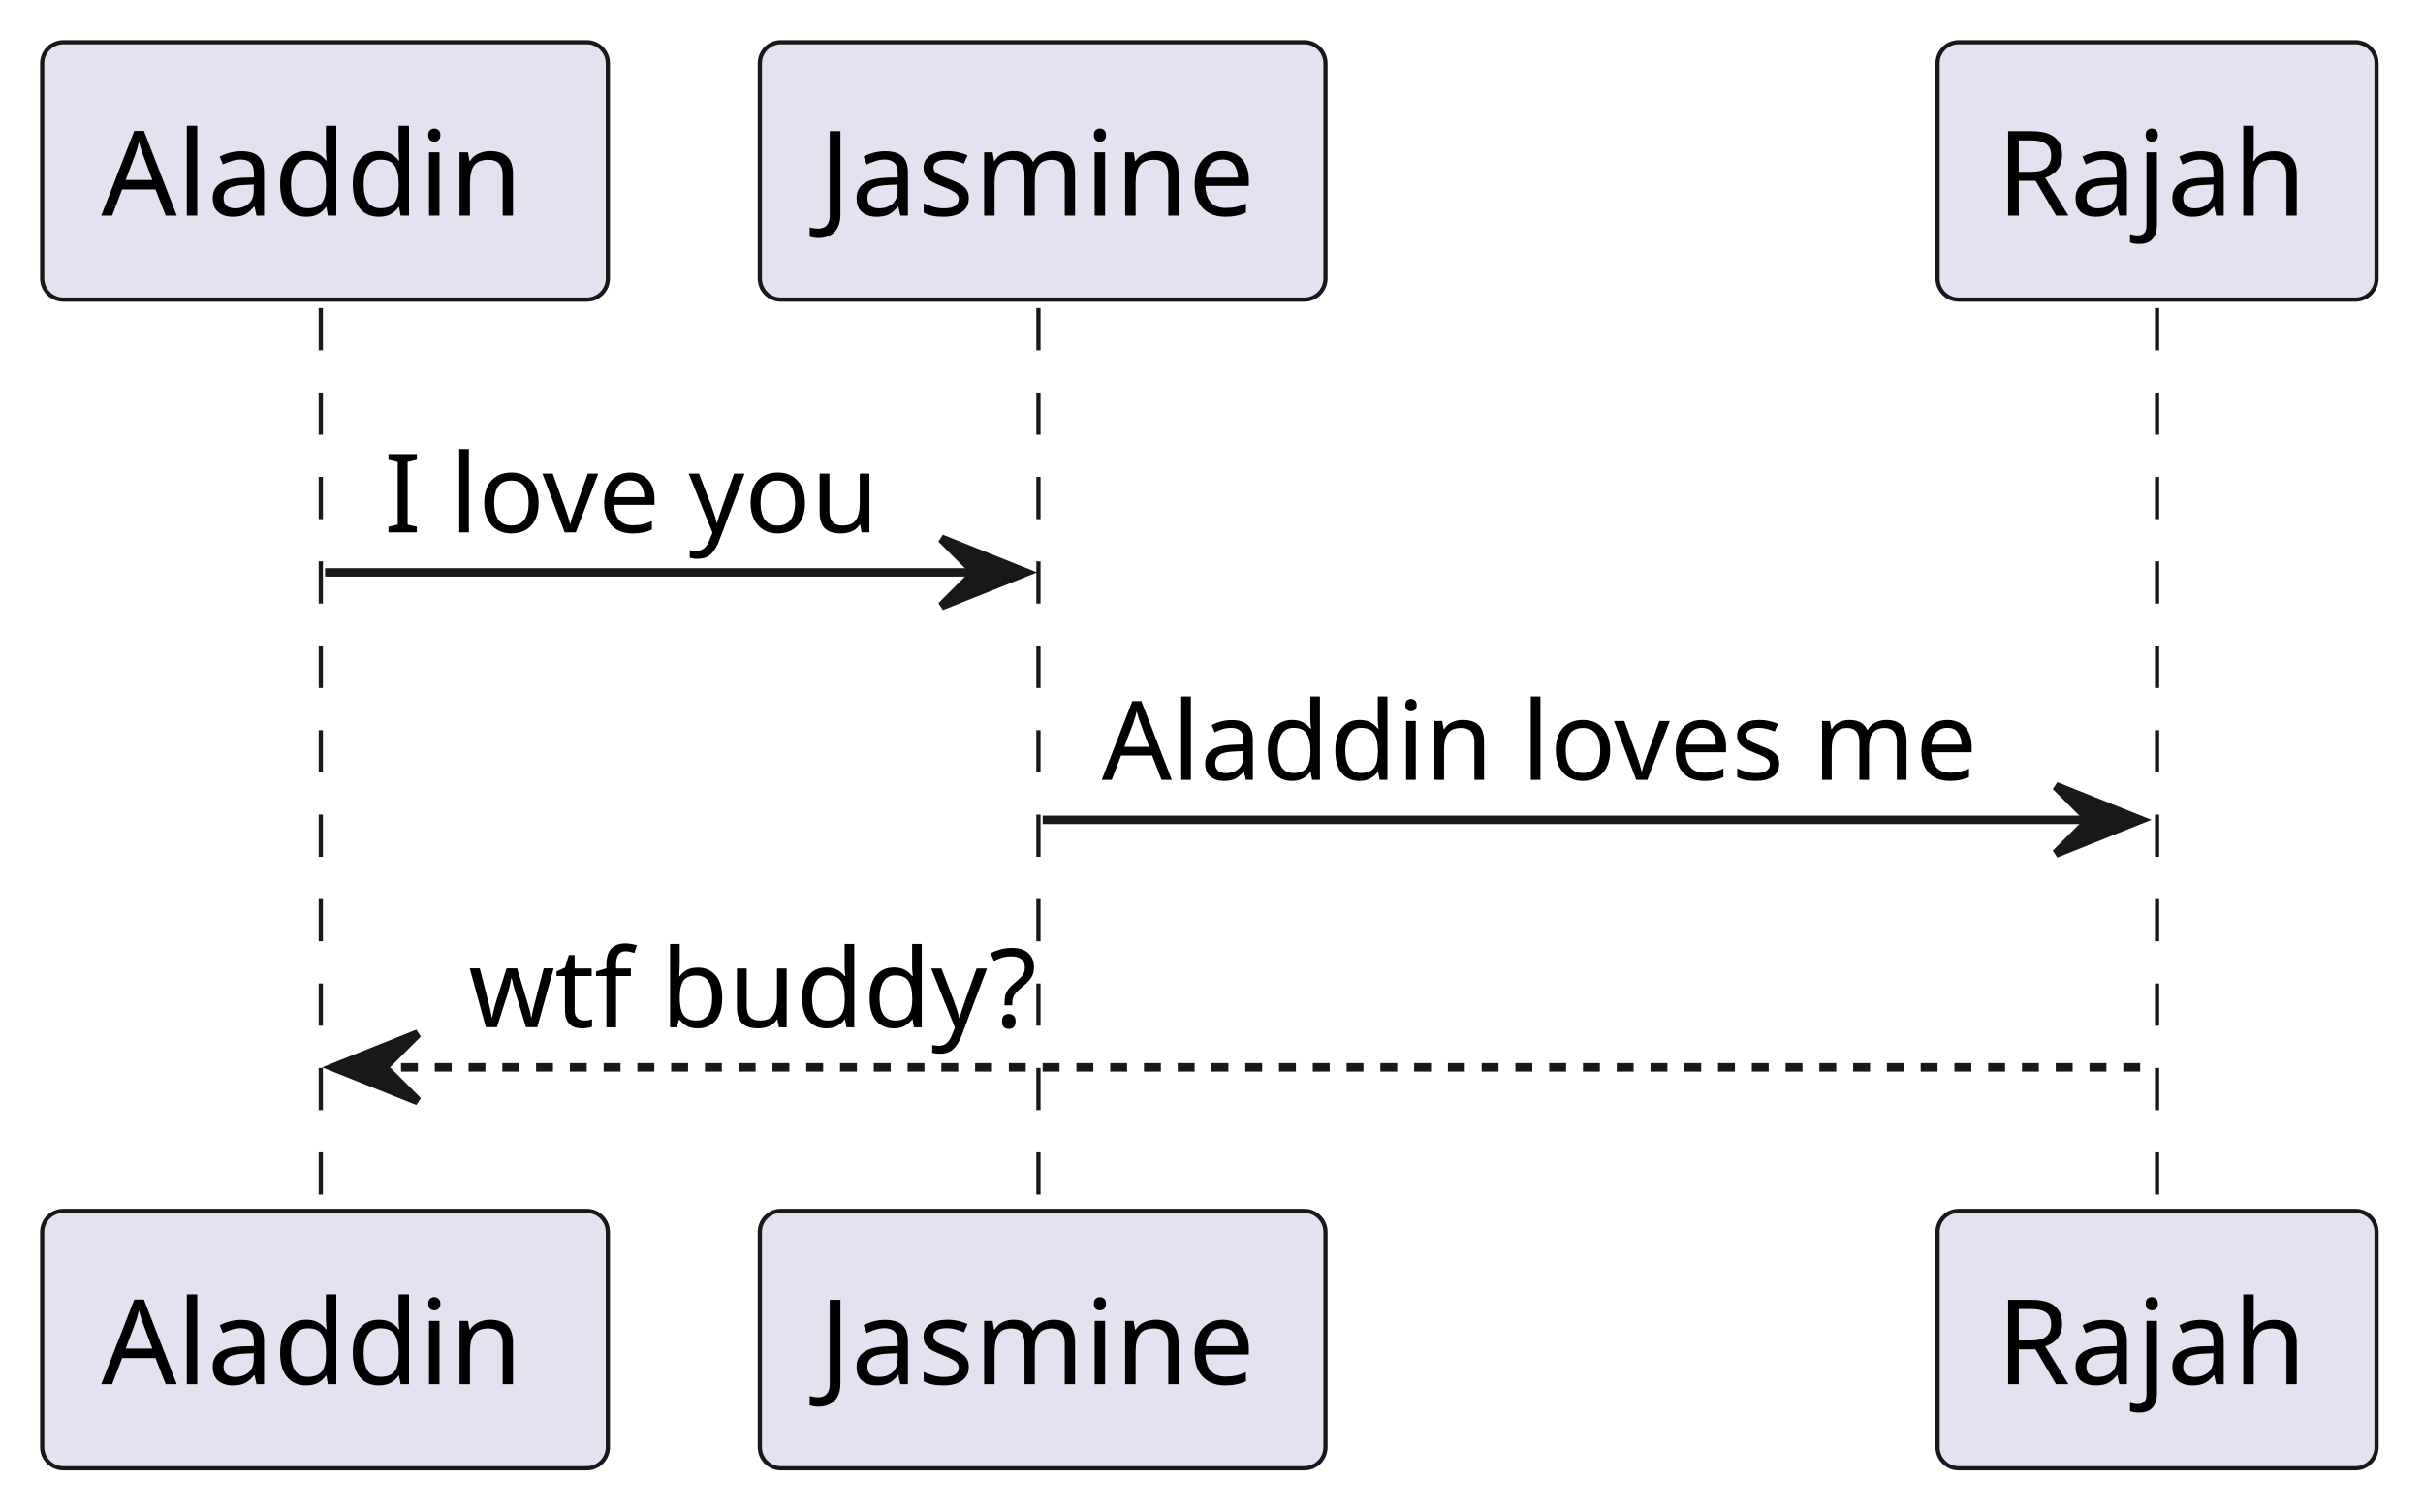
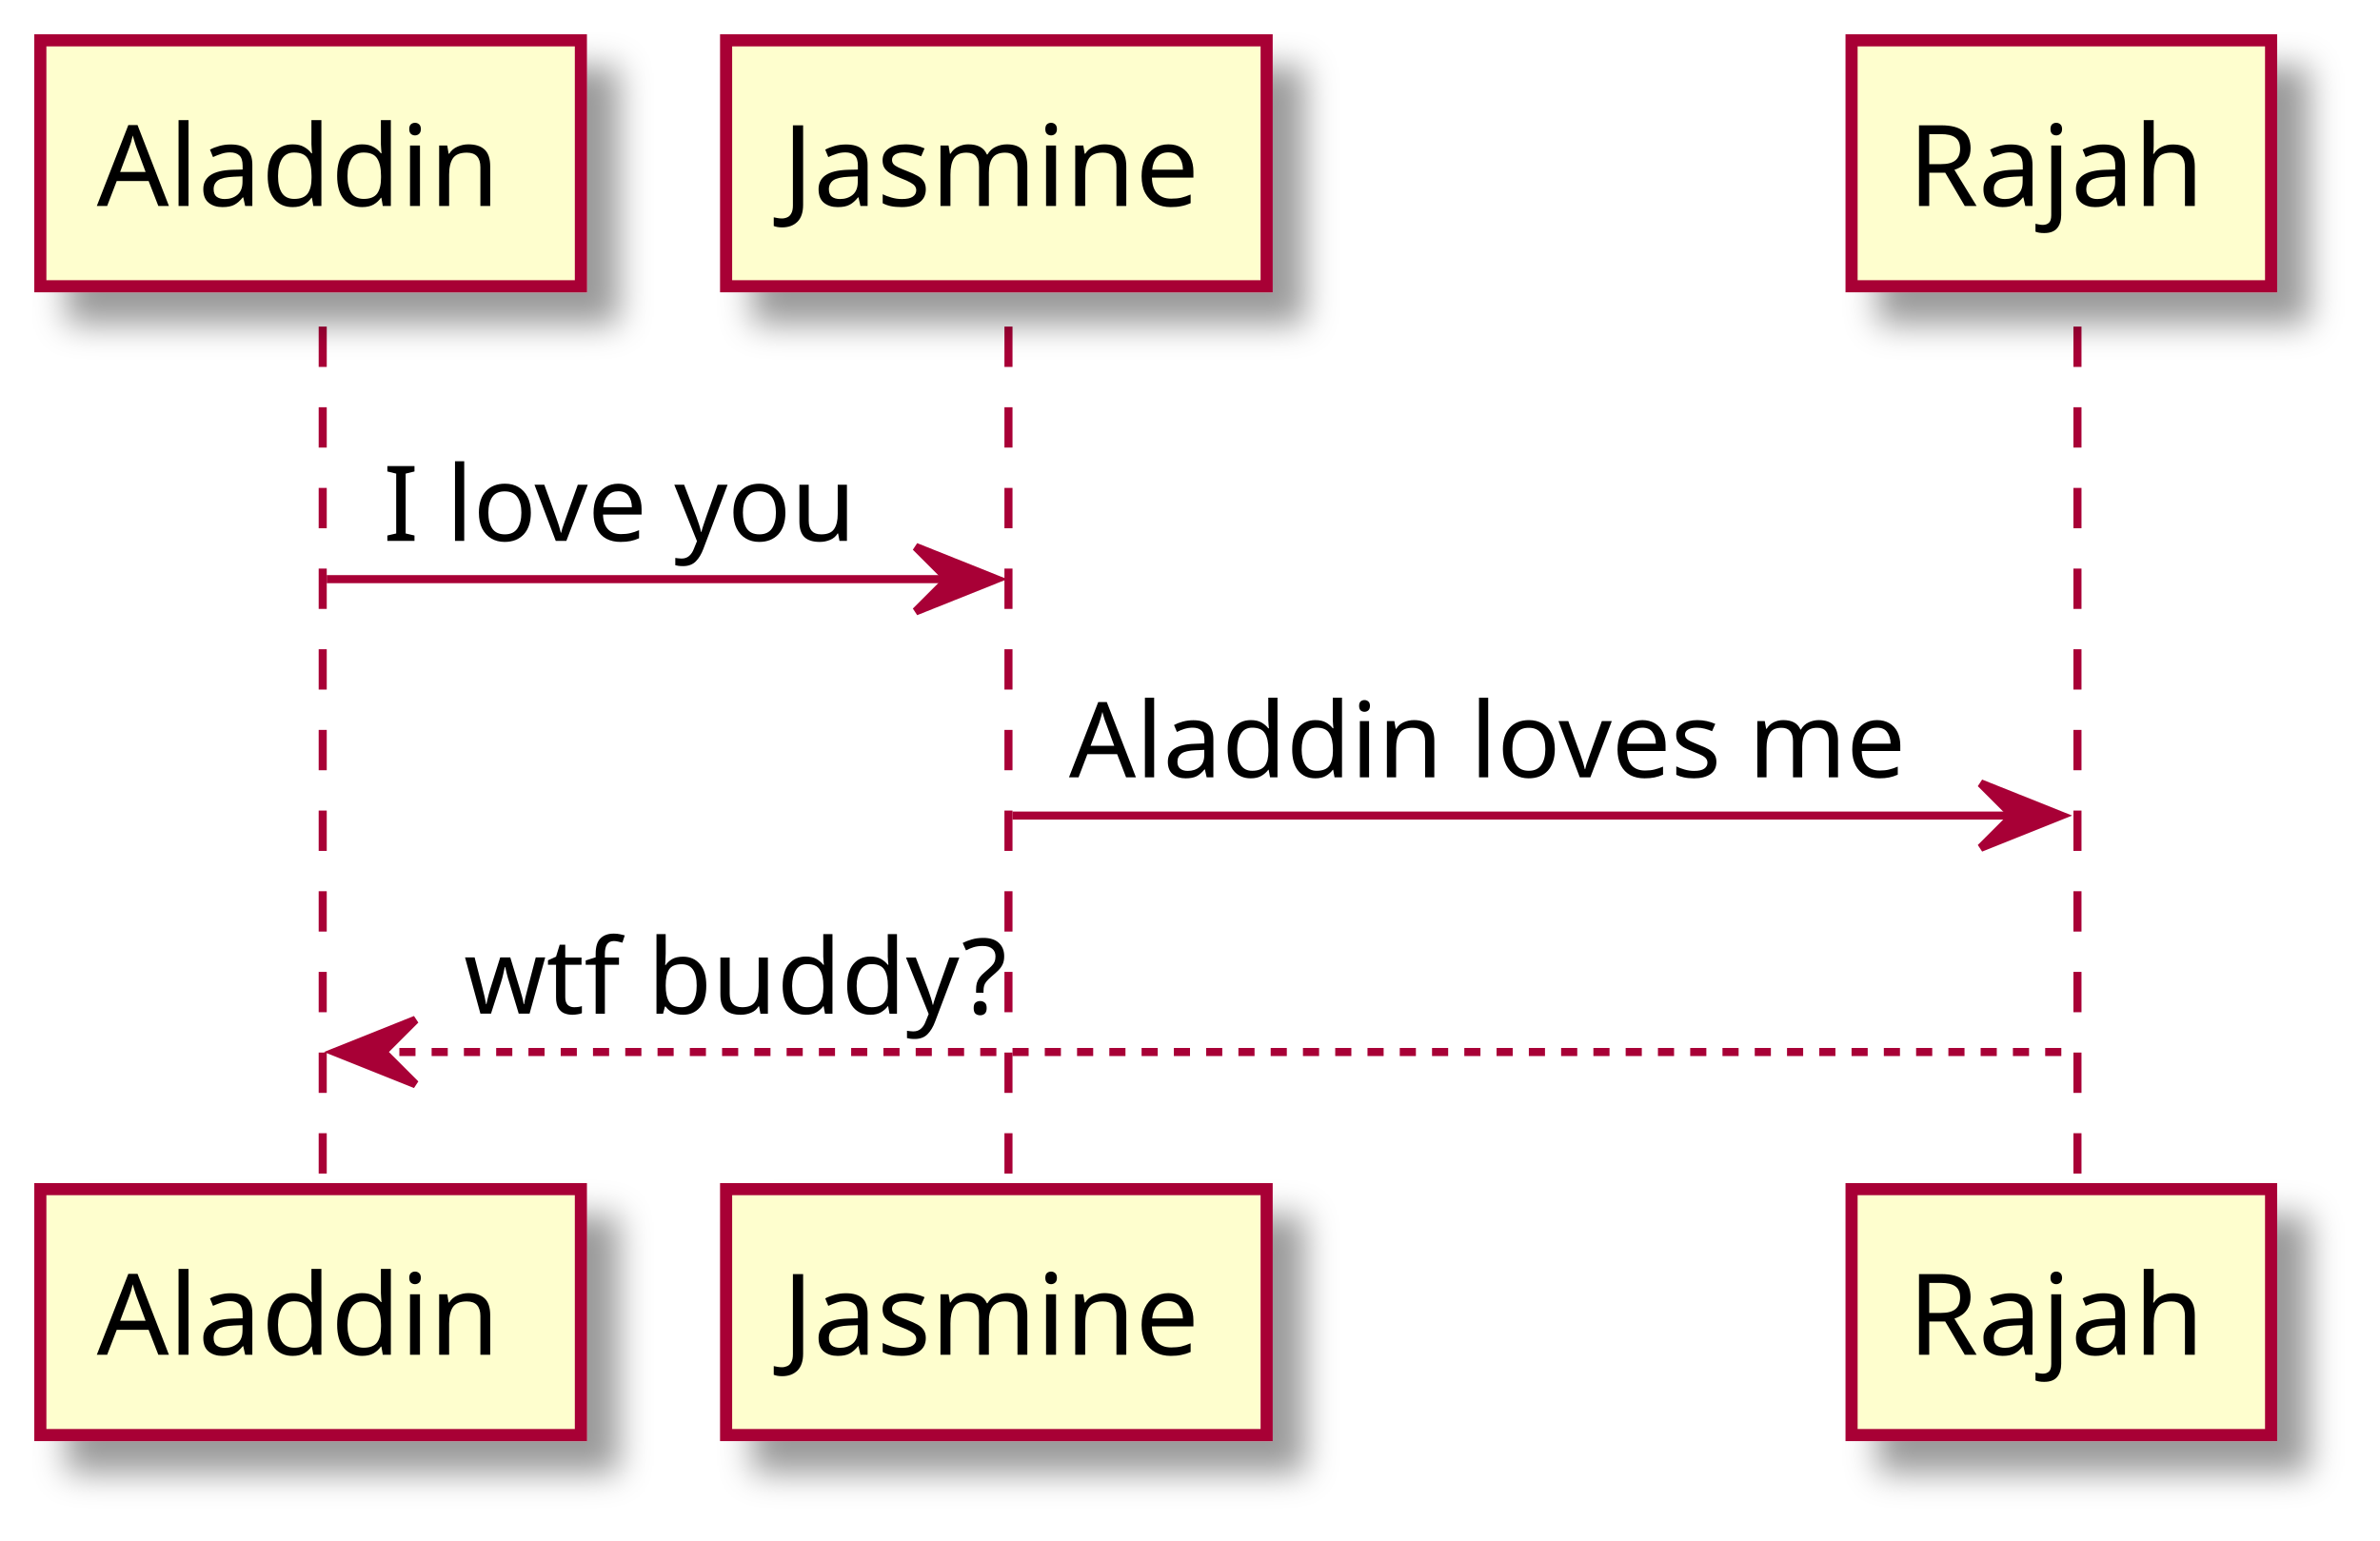
- <svg xmlns="http://www.w3.org/2000/svg" contentStyleType="text/css" height="179px" preserveAspectRatio="none" style="width:287px;height:179px;background:#FFFFFF;" version="1.1" viewBox="0 0 287 179" width="287px" zoomAndPan="magnify">
-   <defs />
+ <svg xmlns="http://www.w3.org/2000/svg" contentScriptType="application/ecmascript" contentStyleType="text/css" height="191px" preserveAspectRatio="none" style="width:295px;height:191px;" version="1.1" viewBox="0 0 295 191" width="295px" zoomAndPan="magnify">
+   <defs>
+     <filter height="300%" id="f5rkyu9jpgk1t" width="300%" x="-1" y="-1">
+       <feGaussianBlur result="blurOut" stdDeviation="2.0" />
+       <feColorMatrix in="blurOut" result="blurOut2" type="matrix" values="0 0 0 0 0 0 0 0 0 0 0 0 0 0 0 0 0 0 .4 0" />
+       <feOffset dx="4.0" dy="4.0" in="blurOut2" result="blurOut3" />
+       <feBlend in="SourceGraphic" in2="blurOut3" mode="normal" />
+     </filter>
+   </defs>
  <g>
-     <line style="stroke:#181818;stroke-width:0.5;stroke-dasharray:5.0,5.0;" x1="38" x2="38" y1="36.488" y2="144.42" />
-     <line style="stroke:#181818;stroke-width:0.5;stroke-dasharray:5.0,5.0;" x1="123" x2="123" y1="36.488" y2="144.42" />
-     <line style="stroke:#181818;stroke-width:0.5;stroke-dasharray:5.0,5.0;" x1="255.5" x2="255.5" y1="36.488" y2="144.42" />
-     <rect fill="#E2E2F0" height="30.488" rx="2.5" ry="2.5" style="stroke:#181818;stroke-width:0.5;" width="67" x="5" y="5" />
+     <line style="stroke:#A80036;stroke-width:1.0;stroke-dasharray:5.0,5.0;" x1="40" x2="40" y1="40.488" y2="148.42" />
+     <line style="stroke:#A80036;stroke-width:1.0;stroke-dasharray:5.0,5.0;" x1="125" x2="125" y1="40.488" y2="148.42" />
+     <line style="stroke:#A80036;stroke-width:1.0;stroke-dasharray:5.0,5.0;" x1="257.5" x2="257.5" y1="40.488" y2="148.42" />
+     <rect fill="#FEFECE" filter="url(#f5rkyu9jpgk1t)" height="30.488" style="stroke:#A80036;stroke-width:1.5;" width="67" x="5" y="5" />
    <text fill="#000000" font-family="sans-serif" font-size="14" lengthAdjust="spacing" textLength="53" x="12" y="25.535">Aladdin</text>
-     <rect fill="#E2E2F0" height="30.488" rx="2.5" ry="2.5" style="stroke:#181818;stroke-width:0.5;" width="67" x="5" y="143.42" />
-     <text fill="#000000" font-family="sans-serif" font-size="14" lengthAdjust="spacing" textLength="53" x="12" y="163.955">Aladdin</text>
-     <rect fill="#E2E2F0" height="30.488" rx="2.5" ry="2.5" style="stroke:#181818;stroke-width:0.5;" width="67" x="90" y="5" />
+     <rect fill="#FEFECE" filter="url(#f5rkyu9jpgk1t)" height="30.488" style="stroke:#A80036;stroke-width:1.5;" width="67" x="5" y="147.42" />
+     <text fill="#000000" font-family="sans-serif" font-size="14" lengthAdjust="spacing" textLength="53" x="12" y="167.955">Aladdin</text>
+     <rect fill="#FEFECE" filter="url(#f5rkyu9jpgk1t)" height="30.488" style="stroke:#A80036;stroke-width:1.5;" width="67" x="90" y="5" />
    <text fill="#000000" font-family="sans-serif" font-size="14" lengthAdjust="spacing" textLength="53" x="97" y="25.535">Jasmine</text>
-     <rect fill="#E2E2F0" height="30.488" rx="2.5" ry="2.5" style="stroke:#181818;stroke-width:0.5;" width="67" x="90" y="143.42" />
-     <text fill="#000000" font-family="sans-serif" font-size="14" lengthAdjust="spacing" textLength="53" x="97" y="163.955">Jasmine</text>
-     <rect fill="#E2E2F0" height="30.488" rx="2.5" ry="2.5" style="stroke:#181818;stroke-width:0.5;" width="52" x="229.5" y="5" />
+     <rect fill="#FEFECE" filter="url(#f5rkyu9jpgk1t)" height="30.488" style="stroke:#A80036;stroke-width:1.5;" width="67" x="90" y="147.42" />
+     <text fill="#000000" font-family="sans-serif" font-size="14" lengthAdjust="spacing" textLength="53" x="97" y="167.955">Jasmine</text>
+     <rect fill="#FEFECE" filter="url(#f5rkyu9jpgk1t)" height="30.488" style="stroke:#A80036;stroke-width:1.5;" width="52" x="229.5" y="5" />
    <text fill="#000000" font-family="sans-serif" font-size="14" lengthAdjust="spacing" textLength="38" x="236.5" y="25.535">Rajah</text>
-     <rect fill="#E2E2F0" height="30.488" rx="2.5" ry="2.5" style="stroke:#181818;stroke-width:0.5;" width="52" x="229.5" y="143.42" />
-     <text fill="#000000" font-family="sans-serif" font-size="14" lengthAdjust="spacing" textLength="38" x="236.5" y="163.955">Rajah</text>
-     <polygon fill="#181818" points="111.5,63.799,121.5,67.799,111.5,71.799,115.5,67.799" style="stroke:#181818;stroke-width:1.0;" />
-     <line style="stroke:#181818;stroke-width:1.0;" x1="38.5" x2="117.5" y1="67.799" y2="67.799" />
-     <text fill="#000000" font-family="sans-serif" font-size="13" lengthAdjust="spacing" textLength="61" x="45.5" y="63.057">I love you</text>
-     <polygon fill="#181818" points="243.5,93.109,253.5,97.109,243.5,101.109,247.5,97.109" style="stroke:#181818;stroke-width:1.0;" />
-     <line style="stroke:#181818;stroke-width:1.0;" x1="123.5" x2="249.5" y1="97.109" y2="97.109" />
-     <text fill="#000000" font-family="sans-serif" font-size="13" lengthAdjust="spacing" textLength="108" x="130.5" y="92.367">Aladdin loves me</text>
-     <polygon fill="#181818" points="49.5,122.42,39.5,126.42,49.5,130.42,45.5,126.42" style="stroke:#181818;stroke-width:1.0;" />
-     <line style="stroke:#181818;stroke-width:1.0;stroke-dasharray:2.0,2.0;" x1="43.5" x2="254.5" y1="126.42" y2="126.42" />
-     <text fill="#000000" font-family="sans-serif" font-size="13" lengthAdjust="spacing" textLength="68" x="55.5" y="121.678">wtf buddy?</text>
+     <rect fill="#FEFECE" filter="url(#f5rkyu9jpgk1t)" height="30.488" style="stroke:#A80036;stroke-width:1.5;" width="52" x="229.5" y="147.42" />
+     <text fill="#000000" font-family="sans-serif" font-size="14" lengthAdjust="spacing" textLength="38" x="236.5" y="167.955">Rajah</text>
+     <polygon fill="#A80036" points="113.5,67.799,123.5,71.799,113.5,75.799,117.5,71.799" style="stroke:#A80036;stroke-width:1.0;" />
+     <line style="stroke:#A80036;stroke-width:1.0;" x1="40.5" x2="119.5" y1="71.799" y2="71.799" />
+     <text fill="#000000" font-family="sans-serif" font-size="13" lengthAdjust="spacing" textLength="61" x="47.5" y="67.057">I love you</text>
+     <polygon fill="#A80036" points="245.5,97.109,255.5,101.109,245.5,105.109,249.5,101.109" style="stroke:#A80036;stroke-width:1.0;" />
+     <line style="stroke:#A80036;stroke-width:1.0;" x1="125.5" x2="251.5" y1="101.109" y2="101.109" />
+     <text fill="#000000" font-family="sans-serif" font-size="13" lengthAdjust="spacing" textLength="108" x="132.5" y="96.367">Aladdin loves me</text>
+     <polygon fill="#A80036" points="51.5,126.42,41.5,130.42,51.5,134.42,47.5,130.42" style="stroke:#A80036;stroke-width:1.0;" />
+     <line style="stroke:#A80036;stroke-width:1.0;stroke-dasharray:2.0,2.0;" x1="45.5" x2="256.5" y1="130.42" y2="130.42" />
+     <text fill="#000000" font-family="sans-serif" font-size="13" lengthAdjust="spacing" textLength="68" x="57.5" y="125.678">wtf buddy?</text>
  </g>
</svg>
